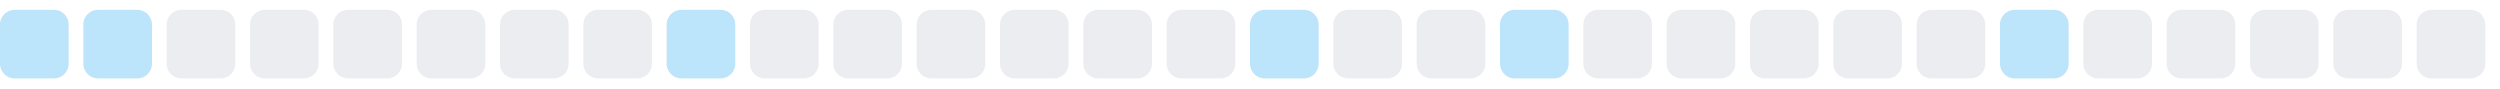
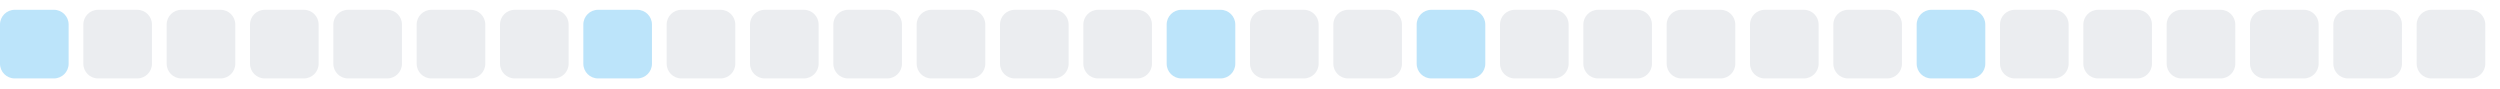
<svg xmlns="http://www.w3.org/2000/svg" width="255" height="9">
  <style>
        .level0 { fill: #ebedf0; }
        .level1 { fill: #bce4fa; }
        .level2 { fill: #75c7f7; }
        .level3 { fill: #30a9f2; }
        .level4 { fill: #008ee6; }
        @media (prefers-color-scheme: dark) {
          .level0 { fill: #161b22; }
          .level1 { fill: #0b3b5c; }
          .level2 { fill: #0a6299; }
          .level3 { fill: #008ee6; }
          .level4 { fill: #5bc4ff; }
        }
      </style>
  <rect x="0.0" y="1" width="7" height="7" rx="1.5" ry="1.5" class="level1" />
-   <rect x="8.5" y="1" width="7" height="7" rx="1.5" ry="1.5" class="level1" />
+   <rect x="8.5" y="1" width="7" height="7" rx="1.5" ry="1.5" class="level0" />
  <rect x="17.0" y="1" width="7" height="7" rx="1.5" ry="1.5" class="level0" />
  <rect x="25.5" y="1" width="7" height="7" rx="1.5" ry="1.5" class="level0" />
  <rect x="34.0" y="1" width="7" height="7" rx="1.5" ry="1.5" class="level0" />
  <rect x="42.5" y="1" width="7" height="7" rx="1.5" ry="1.5" class="level0" />
  <rect x="51.0" y="1" width="7" height="7" rx="1.5" ry="1.5" class="level0" />
-   <rect x="59.5" y="1" width="7" height="7" rx="1.5" ry="1.5" class="level0" />
-   <rect x="68.0" y="1" width="7" height="7" rx="1.5" ry="1.5" class="level1" />
+   <rect x="59.5" y="1" width="7" height="7" rx="1.5" ry="1.5" class="level1" />
+   <rect x="68.0" y="1" width="7" height="7" rx="1.5" ry="1.5" class="level0" />
  <rect x="76.5" y="1" width="7" height="7" rx="1.5" ry="1.5" class="level0" />
  <rect x="85.0" y="1" width="7" height="7" rx="1.5" ry="1.5" class="level0" />
  <rect x="93.5" y="1" width="7" height="7" rx="1.5" ry="1.5" class="level0" />
  <rect x="102.0" y="1" width="7" height="7" rx="1.5" ry="1.5" class="level0" />
  <rect x="110.5" y="1" width="7" height="7" rx="1.5" ry="1.5" class="level0" />
-   <rect x="119.0" y="1" width="7" height="7" rx="1.5" ry="1.5" class="level0" />
-   <rect x="127.5" y="1" width="7" height="7" rx="1.5" ry="1.5" class="level1" />
+   <rect x="119.0" y="1" width="7" height="7" rx="1.5" ry="1.5" class="level1" />
+   <rect x="127.5" y="1" width="7" height="7" rx="1.5" ry="1.5" class="level0" />
  <rect x="136.0" y="1" width="7" height="7" rx="1.5" ry="1.5" class="level0" />
-   <rect x="144.5" y="1" width="7" height="7" rx="1.5" ry="1.5" class="level0" />
-   <rect x="153.0" y="1" width="7" height="7" rx="1.5" ry="1.5" class="level1" />
+   <rect x="144.5" y="1" width="7" height="7" rx="1.5" ry="1.5" class="level1" />
+   <rect x="153.0" y="1" width="7" height="7" rx="1.5" ry="1.5" class="level0" />
  <rect x="161.5" y="1" width="7" height="7" rx="1.5" ry="1.5" class="level0" />
  <rect x="170.0" y="1" width="7" height="7" rx="1.5" ry="1.5" class="level0" />
  <rect x="178.5" y="1" width="7" height="7" rx="1.5" ry="1.5" class="level0" />
  <rect x="187.0" y="1" width="7" height="7" rx="1.5" ry="1.5" class="level0" />
-   <rect x="195.5" y="1" width="7" height="7" rx="1.5" ry="1.5" class="level0" />
-   <rect x="204.0" y="1" width="7" height="7" rx="1.5" ry="1.5" class="level1" />
+   <rect x="195.5" y="1" width="7" height="7" rx="1.5" ry="1.5" class="level1" />
+   <rect x="204.0" y="1" width="7" height="7" rx="1.5" ry="1.5" class="level0" />
  <rect x="212.5" y="1" width="7" height="7" rx="1.5" ry="1.5" class="level0" />
  <rect x="221.0" y="1" width="7" height="7" rx="1.5" ry="1.5" class="level0" />
  <rect x="229.5" y="1" width="7" height="7" rx="1.5" ry="1.5" class="level0" />
  <rect x="238.0" y="1" width="7" height="7" rx="1.5" ry="1.5" class="level0" />
  <rect x="246.5" y="1" width="7" height="7" rx="1.5" ry="1.5" class="level0" />
</svg>
